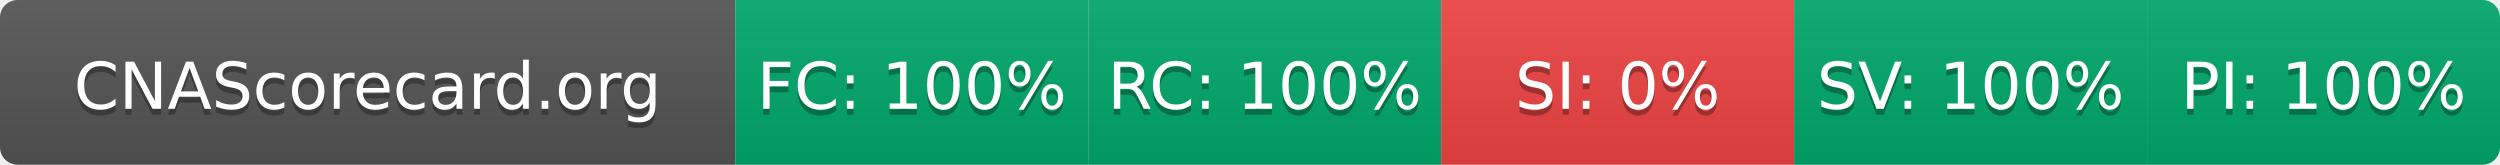
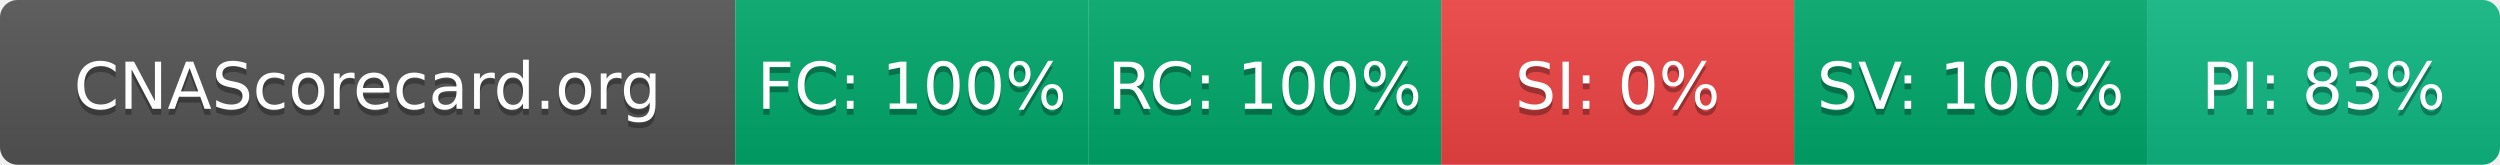
- <svg xmlns="http://www.w3.org/2000/svg" width="425" height="28" role="img" aria-label="CNAScorecard.org: FC:100% RC:100% SI:0% SV:100% PI:100%">
+ <svg xmlns="http://www.w3.org/2000/svg" width="425" height="28" role="img" aria-label="CNAScorecard.org: FC:100% RC:100% SI:0% SV:100% PI:83%">
  <linearGradient id="s" x2="0" y2="100%">
    <stop offset="0" stop-color="#bbb" stop-opacity=".1" />
    <stop offset="1" stop-opacity=".1" />
  </linearGradient>
  <clipPath id="r">
    <rect width="425" height="28" rx="3" fill="#fff" />
  </clipPath>
  <g clip-path="url(#r)">
    <rect width="125" height="28" fill="#555" />
    <rect x="125" width="60" height="28" fill="#00A86B" />
    <rect x="185" width="60" height="28" fill="#00A86B" />
    <rect x="245" width="60" height="28" fill="#EF4444" />
    <rect x="305" width="60" height="28" fill="#00A86B" />
-     <rect x="365" width="60" height="28" fill="#00A86B" />
+     <rect x="365" width="60" height="28" fill="#10B981" />
    <rect width="425" height="28" fill="url(#s)" />
  </g>
  <g fill="#fff" text-anchor="middle" font-family="Verdana,Geneva,DejaVu Sans,sans-serif" text-rendering="geometricPrecision" font-size="110">
    <text aria-hidden="true" x="625" y="195" fill="#010101" fill-opacity=".3" transform="scale(.1)" textLength="1050">CNAScorecard.org</text>
    <text x="625" y="185" transform="scale(.1)" fill="#fff" textLength="1050">CNAScorecard.org</text>
    <text aria-hidden="true" x="1550" y="195" fill="#010101" fill-opacity=".3" transform="scale(.1)" textLength="440">FC: 100%</text>
    <text x="1550" y="185" transform="scale(.1)" fill="#fff" textLength="440">FC: 100%</text>
    <text aria-hidden="true" x="2150" y="195" fill="#010101" fill-opacity=".3" transform="scale(.1)" textLength="440">RC: 100%</text>
    <text x="2150" y="185" transform="scale(.1)" fill="#fff" textLength="440">RC: 100%</text>
    <text aria-hidden="true" x="2750" y="195" fill="#010101" fill-opacity=".3" transform="scale(.1)" textLength="330">SI: 0%</text>
    <text x="2750" y="185" transform="scale(.1)" fill="#fff" textLength="330">SI: 0%</text>
    <text aria-hidden="true" x="3350" y="195" fill="#010101" fill-opacity=".3" transform="scale(.1)" textLength="440">SV: 100%</text>
    <text x="3350" y="185" transform="scale(.1)" fill="#fff" textLength="440">SV: 100%</text>
-     <text aria-hidden="true" x="3950" y="195" fill="#010101" fill-opacity=".3" transform="scale(.1)" textLength="440">PI: 100%</text>
-     <text x="3950" y="185" transform="scale(.1)" fill="#fff" textLength="440">PI: 100%</text>
+     <text aria-hidden="true" x="3950" y="195" fill="#010101" fill-opacity=".3" transform="scale(.1)" textLength="385">PI: 83%</text>
+     <text x="3950" y="185" transform="scale(.1)" fill="#fff" textLength="385">PI: 83%</text>
  </g>
</svg>
